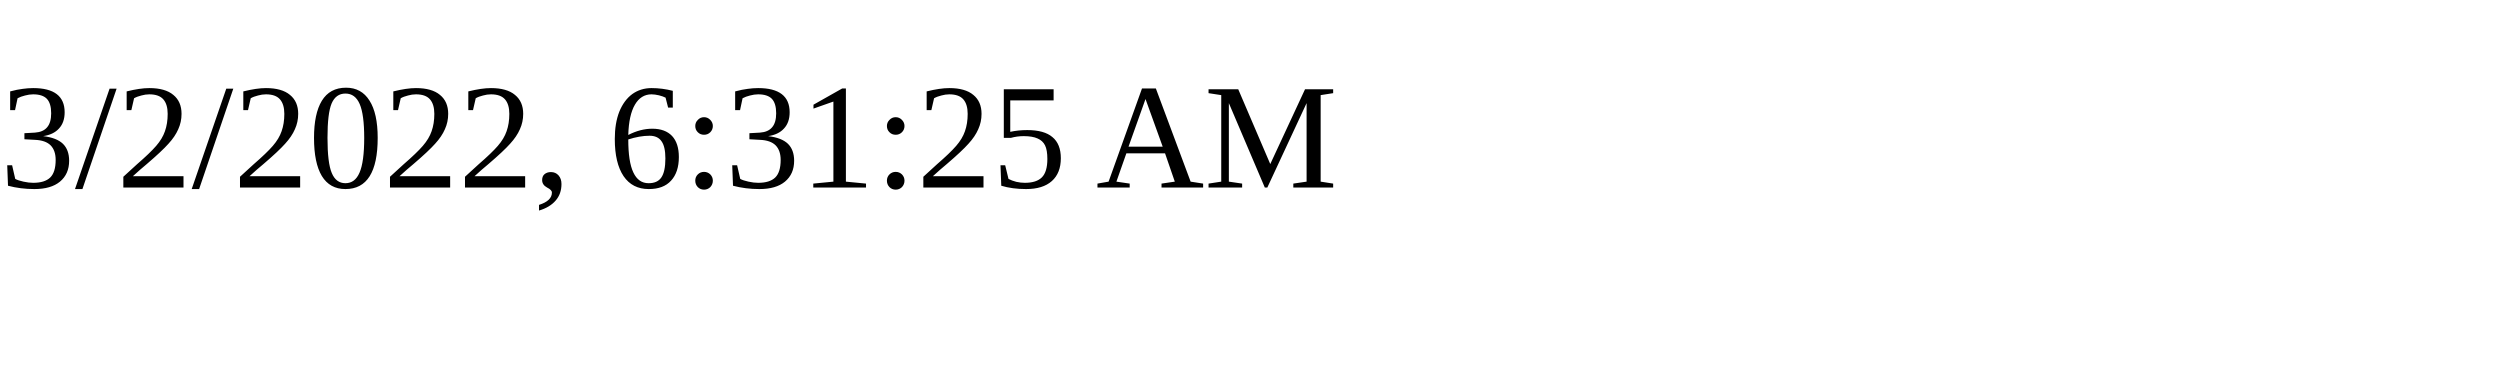
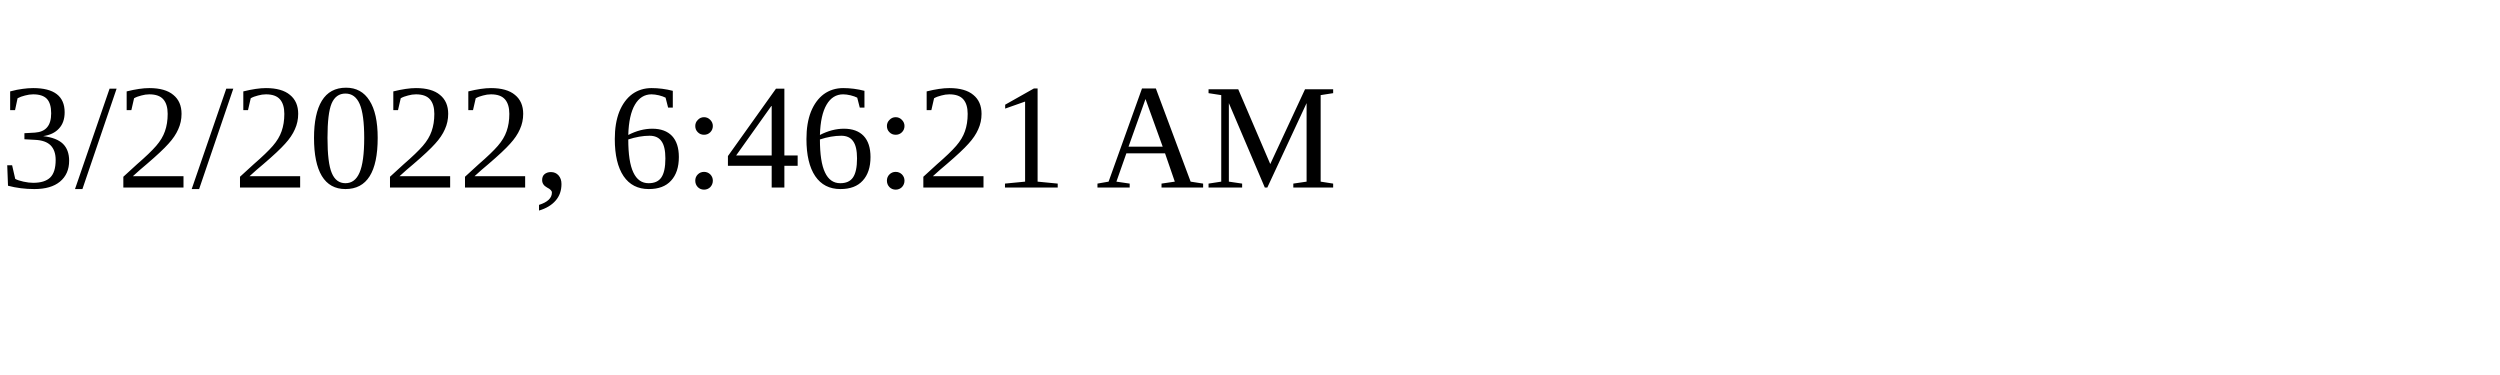
<svg xmlns="http://www.w3.org/2000/svg" height="30" width="200">
-   <text x="0" y="15">3/2/2022, 6:31:25 AM</text>
+   <text x="0" y="15">3/2/2022, 6:46:21 AM</text>
</svg>
